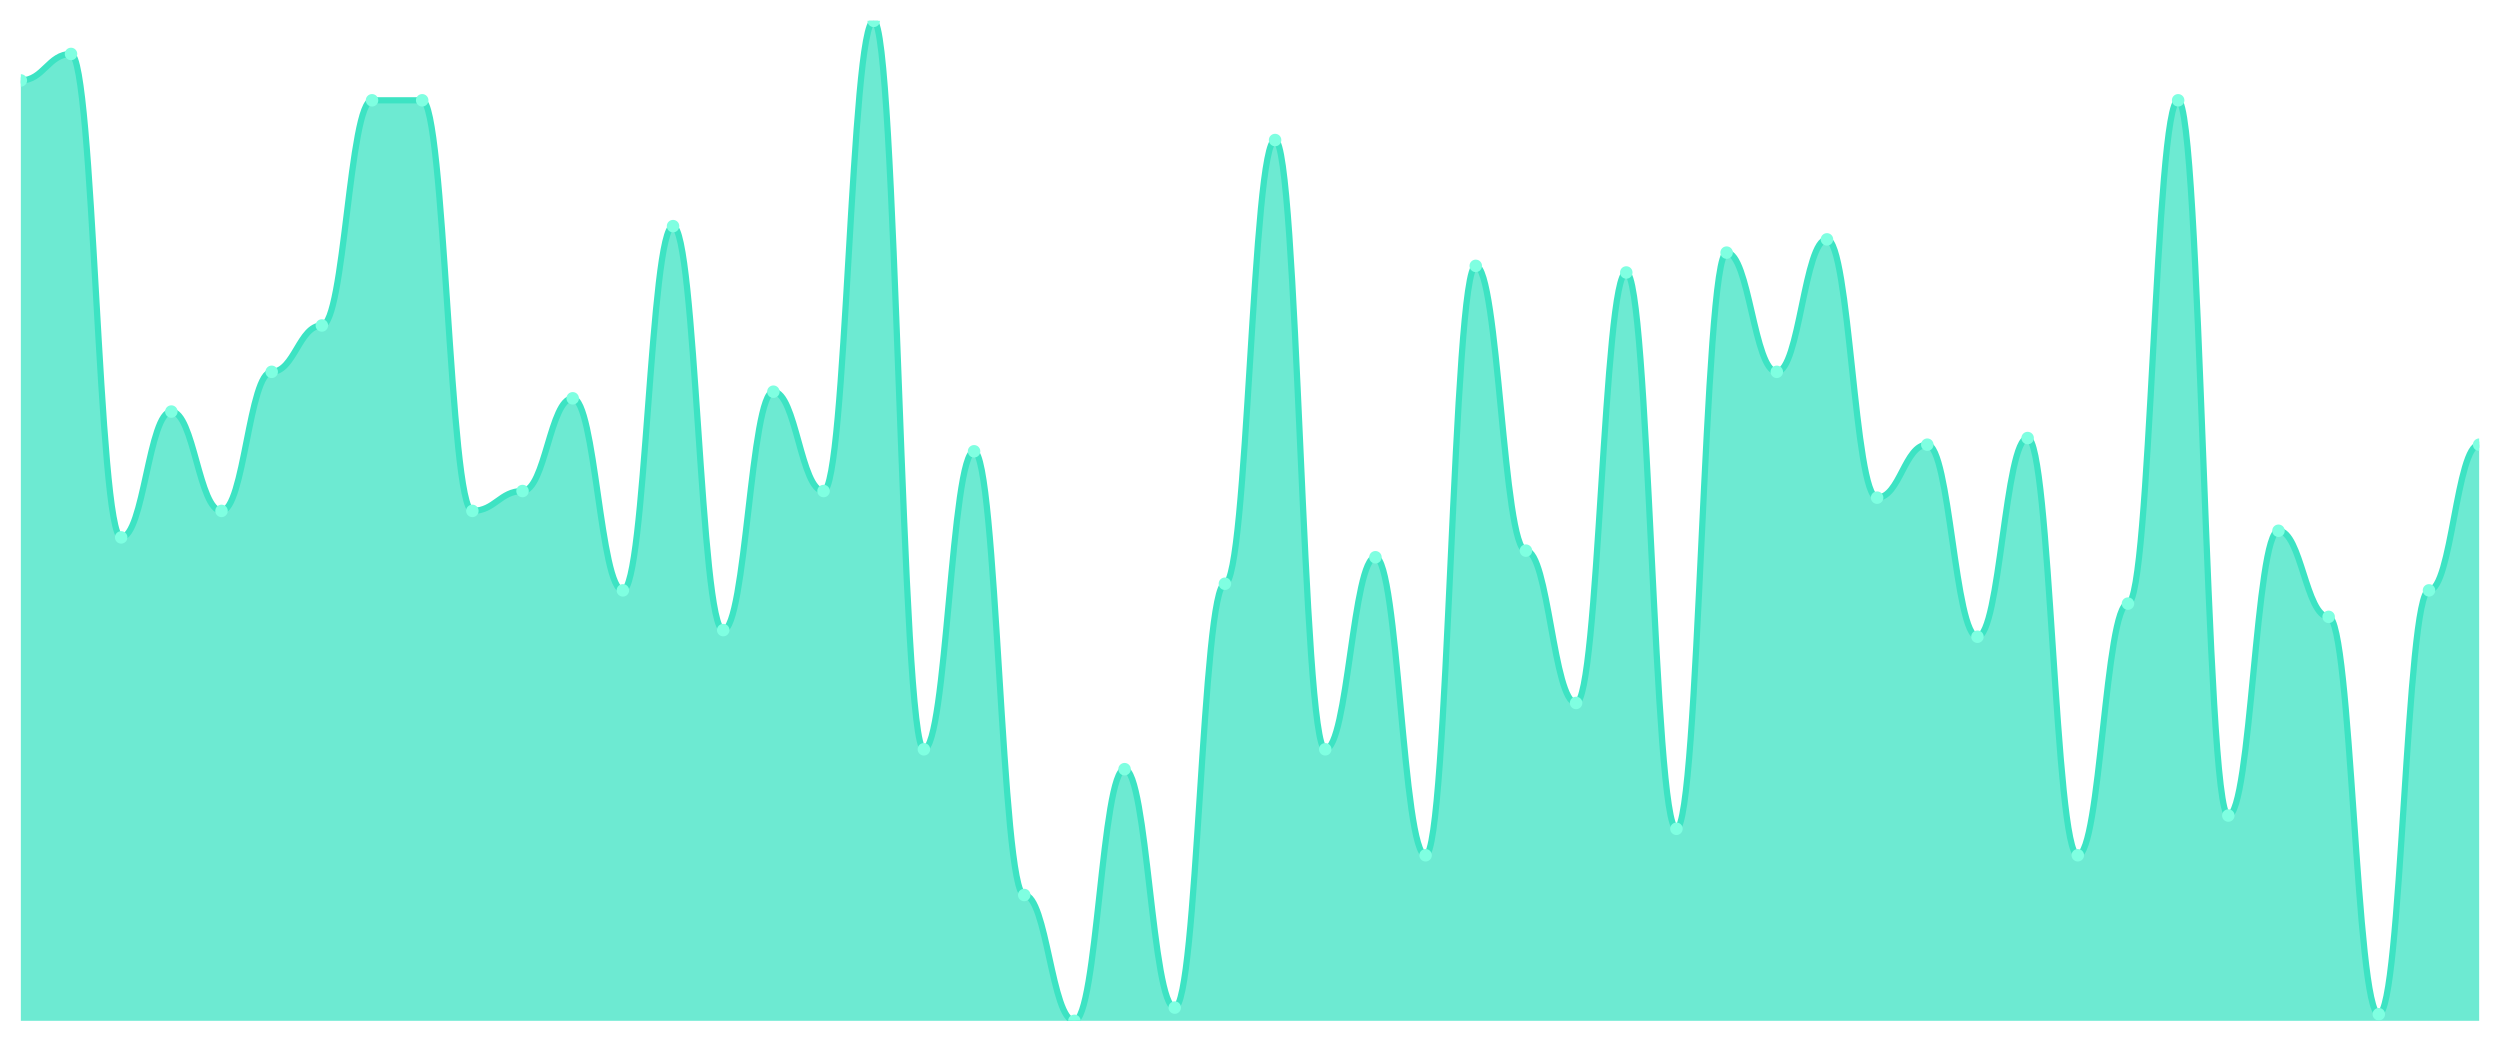
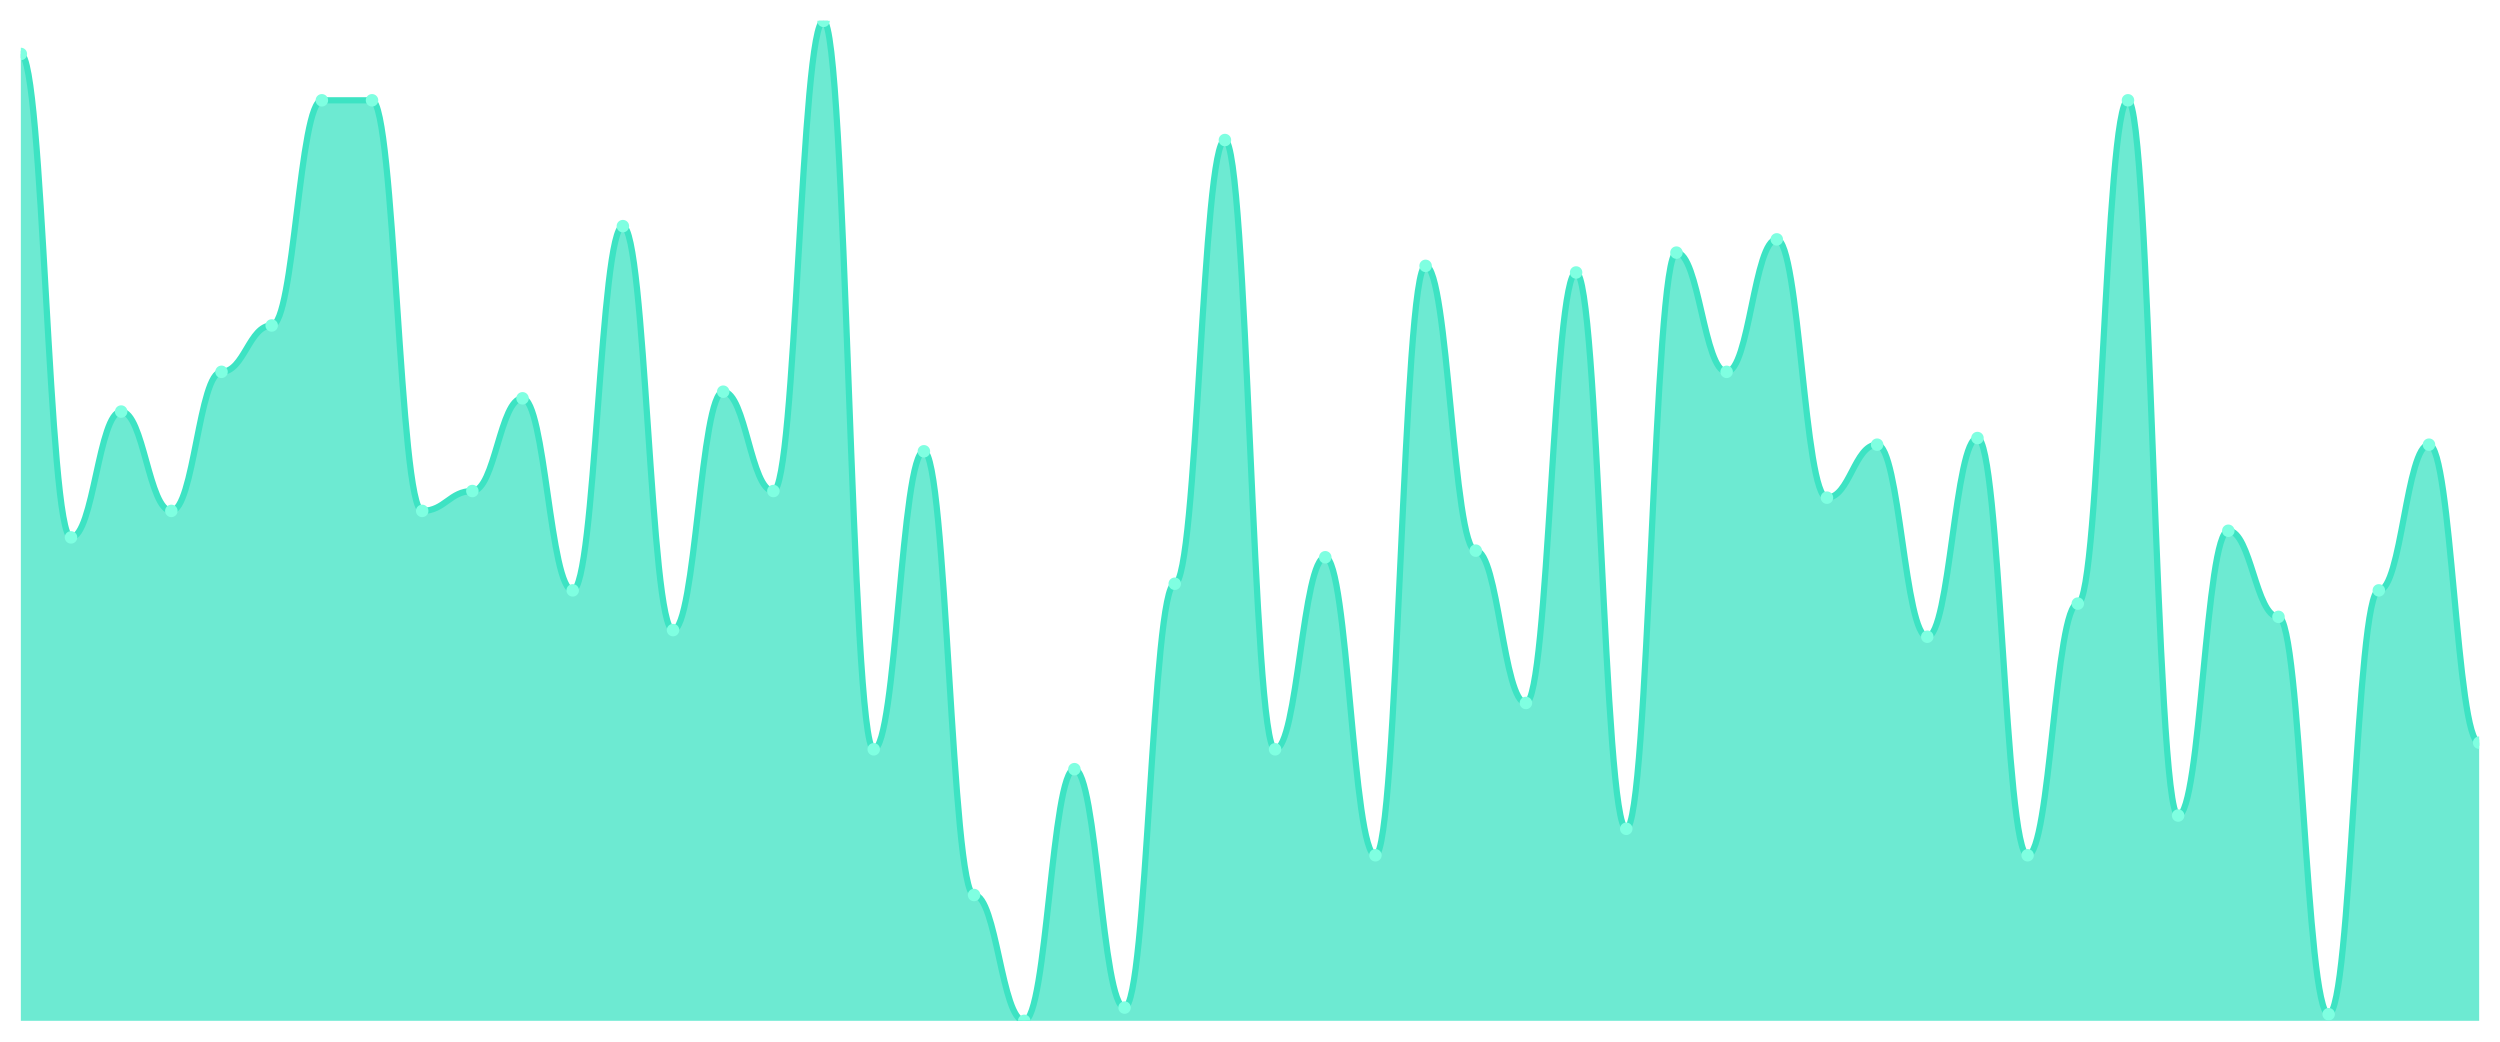
<svg xmlns="http://www.w3.org/2000/svg" viewBox="0 0 1200 500" width="1200" height="500">
  <defs>
    <clipPath id="c">
      <rect x="10" y="10" width="1180" height="480" />
    </clipPath>
  </defs>
  <rect width="1200" height="500" fill="none" />
  <g clip-path="url(#c)">
-     <path d="M 10,490 L 10,38.609 C 20.837,38.609 23.245,25.894 34.082,25.894 C 44.918,25.894 47.327,257.947 58.163,257.947 C 69,257.947 71.408,197.55 82.245,197.55 C 93.082,197.55 95.49,245.232 106.327,245.232 C 117.163,245.232 119.571,178.477 130.408,178.477 C 141.245,178.477 143.653,156.225 154.49,156.225 C 165.327,156.225 167.735,48.146 178.571,48.146 C 189.408,48.146 191.816,48.146 202.653,48.146 C 213.49,48.146 215.898,245.232 226.735,245.232 C 237.571,245.232 239.98,235.695 250.816,235.695 C 261.653,235.695 264.061,191.192 274.898,191.192 C 285.735,191.192 288.143,283.377 298.98,283.377 C 309.816,283.377 312.224,108.543 323.061,108.543 C 333.898,108.543 336.306,302.45 347.143,302.45 C 357.98,302.45 360.388,188.013 371.224,188.013 C 382.061,188.013 384.469,235.695 395.306,235.695 C 406.143,235.695 408.551,10 419.388,10 C 430.224,10 432.633,359.669 443.469,359.669 C 454.306,359.669 456.714,216.623 467.551,216.623 C 478.388,216.623 480.796,429.603 491.633,429.603 C 502.469,429.603 504.878,490 515.714,490 C 526.551,490 528.959,369.205 539.796,369.205 C 550.633,369.205 553.041,483.642 563.878,483.642 C 574.714,483.642 577.122,280.199 587.959,280.199 C 598.796,280.199 601.204,67.219 612.041,67.219 C 622.878,67.219 625.286,359.669 636.122,359.669 C 646.959,359.669 649.367,267.483 660.204,267.483 C 671.041,267.483 673.449,410.53 684.286,410.53 C 695.122,410.53 697.531,127.616 708.367,127.616 C 719.204,127.616 721.612,264.305 732.449,264.305 C 743.286,264.305 745.694,337.417 756.531,337.417 C 767.367,337.417 769.776,130.795 780.612,130.795 C 791.449,130.795 793.857,397.815 804.694,397.815 C 815.531,397.815 817.939,121.258 828.776,121.258 C 839.612,121.258 842.02,178.477 852.857,178.477 C 863.694,178.477 866.102,114.901 876.939,114.901 C 887.776,114.901 890.184,238.874 901.02,238.874 C 911.857,238.874 914.265,213.444 925.102,213.444 C 935.939,213.444 938.347,305.629 949.184,305.629 C 960.02,305.629 962.429,210.265 973.265,210.265 C 984.102,210.265 986.51,410.53 997.347,410.53 C 1008.184,410.53 1010.592,289.735 1021.429,289.735 C 1032.265,289.735 1034.673,48.146 1045.51,48.146 C 1056.347,48.146 1058.755,391.457 1069.592,391.457 C 1080.429,391.457 1082.837,254.768 1093.673,254.768 C 1104.51,254.768 1106.918,296.093 1117.755,296.093 C 1128.592,296.093 1131,486.821 1141.837,486.821 C 1152.673,486.821 1155.082,283.377 1165.918,283.377 C 1176.755,283.377 1179.163,213.444 1190,213.444 L 1190,490 Z" fill="rgba(61,227,195,0.75)" />
-     <path d="M 10,38.609 C 20.837,38.609 23.245,25.894 34.082,25.894 C 44.918,25.894 47.327,257.947 58.163,257.947 C 69,257.947 71.408,197.55 82.245,197.55 C 93.082,197.55 95.49,245.232 106.327,245.232 C 117.163,245.232 119.571,178.477 130.408,178.477 C 141.245,178.477 143.653,156.225 154.49,156.225 C 165.327,156.225 167.735,48.146 178.571,48.146 C 189.408,48.146 191.816,48.146 202.653,48.146 C 213.49,48.146 215.898,245.232 226.735,245.232 C 237.571,245.232 239.98,235.695 250.816,235.695 C 261.653,235.695 264.061,191.192 274.898,191.192 C 285.735,191.192 288.143,283.377 298.98,283.377 C 309.816,283.377 312.224,108.543 323.061,108.543 C 333.898,108.543 336.306,302.45 347.143,302.45 C 357.98,302.45 360.388,188.013 371.224,188.013 C 382.061,188.013 384.469,235.695 395.306,235.695 C 406.143,235.695 408.551,10 419.388,10 C 430.224,10 432.633,359.669 443.469,359.669 C 454.306,359.669 456.714,216.623 467.551,216.623 C 478.388,216.623 480.796,429.603 491.633,429.603 C 502.469,429.603 504.878,490 515.714,490 C 526.551,490 528.959,369.205 539.796,369.205 C 550.633,369.205 553.041,483.642 563.878,483.642 C 574.714,483.642 577.122,280.199 587.959,280.199 C 598.796,280.199 601.204,67.219 612.041,67.219 C 622.878,67.219 625.286,359.669 636.122,359.669 C 646.959,359.669 649.367,267.483 660.204,267.483 C 671.041,267.483 673.449,410.53 684.286,410.53 C 695.122,410.53 697.531,127.616 708.367,127.616 C 719.204,127.616 721.612,264.305 732.449,264.305 C 743.286,264.305 745.694,337.417 756.531,337.417 C 767.367,337.417 769.776,130.795 780.612,130.795 C 791.449,130.795 793.857,397.815 804.694,397.815 C 815.531,397.815 817.939,121.258 828.776,121.258 C 839.612,121.258 842.02,178.477 852.857,178.477 C 863.694,178.477 866.102,114.901 876.939,114.901 C 887.776,114.901 890.184,238.874 901.02,238.874 C 911.857,238.874 914.265,213.444 925.102,213.444 C 935.939,213.444 938.347,305.629 949.184,305.629 C 960.02,305.629 962.429,210.265 973.265,210.265 C 984.102,210.265 986.51,410.53 997.347,410.53 C 1008.184,410.53 1010.592,289.735 1021.429,289.735 C 1032.265,289.735 1034.673,48.146 1045.51,48.146 C 1056.347,48.146 1058.755,391.457 1069.592,391.457 C 1080.429,391.457 1082.837,254.768 1093.673,254.768 C 1104.51,254.768 1106.918,296.093 1117.755,296.093 C 1128.592,296.093 1131,486.821 1141.837,486.821 C 1152.673,486.821 1155.082,283.377 1165.918,283.377 C 1176.755,283.377 1179.163,213.444 1190,213.444" fill="none" stroke="#3de3c3" stroke-width="3" stroke-linecap="round" stroke-linejoin="round" />
-     <circle cx="10" cy="38.609" r="3" fill="#7fffe1" />
-     <circle cx="34.082" cy="25.894" r="3" fill="#7fffe1" />
-     <circle cx="58.163" cy="257.947" r="3" fill="#7fffe1" />
-     <circle cx="82.245" cy="197.55" r="3" fill="#7fffe1" />
-     <circle cx="106.327" cy="245.232" r="3" fill="#7fffe1" />
-     <circle cx="130.408" cy="178.477" r="3" fill="#7fffe1" />
-     <circle cx="154.49" cy="156.225" r="3" fill="#7fffe1" />
+     <path d="M 10,490 L 10,25.894 C 20.837,25.894 23.245,257.947 34.082,257.947 C 44.918,257.947 47.327,197.55 58.163,197.55 C 69,197.55 71.408,245.232 82.245,245.232 C 93.082,245.232 95.49,178.477 106.327,178.477 C 117.163,178.477 119.571,156.225 130.408,156.225 C 141.245,156.225 143.653,48.146 154.49,48.146 C 165.327,48.146 167.735,48.146 178.571,48.146 C 189.408,48.146 191.816,245.232 202.653,245.232 C 213.49,245.232 215.898,235.695 226.735,235.695 C 237.571,235.695 239.98,191.192 250.816,191.192 C 261.653,191.192 264.061,283.377 274.898,283.377 C 285.735,283.377 288.143,108.543 298.98,108.543 C 309.816,108.543 312.224,302.45 323.061,302.45 C 333.898,302.45 336.306,188.013 347.143,188.013 C 357.98,188.013 360.388,235.695 371.224,235.695 C 382.061,235.695 384.469,10 395.306,10 C 406.143,10 408.551,359.669 419.388,359.669 C 430.224,359.669 432.633,216.623 443.469,216.623 C 454.306,216.623 456.714,429.603 467.551,429.603 C 478.388,429.603 480.796,490 491.633,490 C 502.469,490 504.878,369.205 515.714,369.205 C 526.551,369.205 528.959,483.642 539.796,483.642 C 550.633,483.642 553.041,280.199 563.878,280.199 C 574.714,280.199 577.122,67.219 587.959,67.219 C 598.796,67.219 601.204,359.669 612.041,359.669 C 622.878,359.669 625.286,267.483 636.122,267.483 C 646.959,267.483 649.367,410.53 660.204,410.53 C 671.041,410.53 673.449,127.616 684.286,127.616 C 695.122,127.616 697.531,264.305 708.367,264.305 C 719.204,264.305 721.612,337.417 732.449,337.417 C 743.286,337.417 745.694,130.795 756.531,130.795 C 767.367,130.795 769.776,397.815 780.612,397.815 C 791.449,397.815 793.857,121.258 804.694,121.258 C 815.531,121.258 817.939,178.477 828.776,178.477 C 839.612,178.477 842.02,114.901 852.857,114.901 C 863.694,114.901 866.102,238.874 876.939,238.874 C 887.776,238.874 890.184,213.444 901.02,213.444 C 911.857,213.444 914.265,305.629 925.102,305.629 C 935.939,305.629 938.347,210.265 949.184,210.265 C 960.02,210.265 962.429,410.53 973.265,410.53 C 984.102,410.53 986.51,289.735 997.347,289.735 C 1008.184,289.735 1010.592,48.146 1021.429,48.146 C 1032.265,48.146 1034.673,391.457 1045.51,391.457 C 1056.347,391.457 1058.755,254.768 1069.592,254.768 C 1080.429,254.768 1082.837,296.093 1093.673,296.093 C 1104.51,296.093 1106.918,486.821 1117.755,486.821 C 1128.592,486.821 1131,283.377 1141.837,283.377 C 1152.673,283.377 1155.082,213.444 1165.918,213.444 C 1176.755,213.444 1179.163,356.49 1190,356.49 L 1190,490 Z" fill="rgba(61,227,195,0.75)" />
+     <path d="M 10,25.894 C 20.837,25.894 23.245,257.947 34.082,257.947 C 44.918,257.947 47.327,197.55 58.163,197.55 C 69,197.55 71.408,245.232 82.245,245.232 C 93.082,245.232 95.49,178.477 106.327,178.477 C 117.163,178.477 119.571,156.225 130.408,156.225 C 141.245,156.225 143.653,48.146 154.49,48.146 C 165.327,48.146 167.735,48.146 178.571,48.146 C 189.408,48.146 191.816,245.232 202.653,245.232 C 213.49,245.232 215.898,235.695 226.735,235.695 C 237.571,235.695 239.98,191.192 250.816,191.192 C 261.653,191.192 264.061,283.377 274.898,283.377 C 285.735,283.377 288.143,108.543 298.98,108.543 C 309.816,108.543 312.224,302.45 323.061,302.45 C 333.898,302.45 336.306,188.013 347.143,188.013 C 357.98,188.013 360.388,235.695 371.224,235.695 C 382.061,235.695 384.469,10 395.306,10 C 406.143,10 408.551,359.669 419.388,359.669 C 430.224,359.669 432.633,216.623 443.469,216.623 C 454.306,216.623 456.714,429.603 467.551,429.603 C 478.388,429.603 480.796,490 491.633,490 C 502.469,490 504.878,369.205 515.714,369.205 C 526.551,369.205 528.959,483.642 539.796,483.642 C 550.633,483.642 553.041,280.199 563.878,280.199 C 574.714,280.199 577.122,67.219 587.959,67.219 C 598.796,67.219 601.204,359.669 612.041,359.669 C 622.878,359.669 625.286,267.483 636.122,267.483 C 646.959,267.483 649.367,410.53 660.204,410.53 C 671.041,410.53 673.449,127.616 684.286,127.616 C 695.122,127.616 697.531,264.305 708.367,264.305 C 719.204,264.305 721.612,337.417 732.449,337.417 C 743.286,337.417 745.694,130.795 756.531,130.795 C 767.367,130.795 769.776,397.815 780.612,397.815 C 791.449,397.815 793.857,121.258 804.694,121.258 C 815.531,121.258 817.939,178.477 828.776,178.477 C 839.612,178.477 842.02,114.901 852.857,114.901 C 863.694,114.901 866.102,238.874 876.939,238.874 C 887.776,238.874 890.184,213.444 901.02,213.444 C 911.857,213.444 914.265,305.629 925.102,305.629 C 935.939,305.629 938.347,210.265 949.184,210.265 C 960.02,210.265 962.429,410.53 973.265,410.53 C 984.102,410.53 986.51,289.735 997.347,289.735 C 1008.184,289.735 1010.592,48.146 1021.429,48.146 C 1032.265,48.146 1034.673,391.457 1045.51,391.457 C 1056.347,391.457 1058.755,254.768 1069.592,254.768 C 1080.429,254.768 1082.837,296.093 1093.673,296.093 C 1104.51,296.093 1106.918,486.821 1117.755,486.821 C 1128.592,486.821 1131,283.377 1141.837,283.377 C 1152.673,283.377 1155.082,213.444 1165.918,213.444 C 1176.755,213.444 1179.163,356.49 1190,356.49" fill="none" stroke="#3de3c3" stroke-width="3" stroke-linecap="round" stroke-linejoin="round" />
+     <circle cx="10" cy="25.894" r="3" fill="#7fffe1" />
+     <circle cx="34.082" cy="257.947" r="3" fill="#7fffe1" />
+     <circle cx="58.163" cy="197.55" r="3" fill="#7fffe1" />
+     <circle cx="82.245" cy="245.232" r="3" fill="#7fffe1" />
+     <circle cx="106.327" cy="178.477" r="3" fill="#7fffe1" />
+     <circle cx="130.408" cy="156.225" r="3" fill="#7fffe1" />
+     <circle cx="154.49" cy="48.146" r="3" fill="#7fffe1" />
    <circle cx="178.571" cy="48.146" r="3" fill="#7fffe1" />
-     <circle cx="202.653" cy="48.146" r="3" fill="#7fffe1" />
-     <circle cx="226.735" cy="245.232" r="3" fill="#7fffe1" />
-     <circle cx="250.816" cy="235.695" r="3" fill="#7fffe1" />
-     <circle cx="274.898" cy="191.192" r="3" fill="#7fffe1" />
-     <circle cx="298.98" cy="283.377" r="3" fill="#7fffe1" />
-     <circle cx="323.061" cy="108.543" r="3" fill="#7fffe1" />
-     <circle cx="347.143" cy="302.45" r="3" fill="#7fffe1" />
-     <circle cx="371.224" cy="188.013" r="3" fill="#7fffe1" />
-     <circle cx="395.306" cy="235.695" r="3" fill="#7fffe1" />
-     <circle cx="419.388" cy="10" r="3" fill="#7fffe1" />
-     <circle cx="443.469" cy="359.669" r="3" fill="#7fffe1" />
-     <circle cx="467.551" cy="216.623" r="3" fill="#7fffe1" />
-     <circle cx="491.633" cy="429.603" r="3" fill="#7fffe1" />
-     <circle cx="515.714" cy="490" r="3" fill="#7fffe1" />
-     <circle cx="539.796" cy="369.205" r="3" fill="#7fffe1" />
-     <circle cx="563.878" cy="483.642" r="3" fill="#7fffe1" />
-     <circle cx="587.959" cy="280.199" r="3" fill="#7fffe1" />
-     <circle cx="612.041" cy="67.219" r="3" fill="#7fffe1" />
-     <circle cx="636.122" cy="359.669" r="3" fill="#7fffe1" />
-     <circle cx="660.204" cy="267.483" r="3" fill="#7fffe1" />
-     <circle cx="684.286" cy="410.53" r="3" fill="#7fffe1" />
-     <circle cx="708.367" cy="127.616" r="3" fill="#7fffe1" />
-     <circle cx="732.449" cy="264.305" r="3" fill="#7fffe1" />
-     <circle cx="756.531" cy="337.417" r="3" fill="#7fffe1" />
-     <circle cx="780.612" cy="130.795" r="3" fill="#7fffe1" />
-     <circle cx="804.694" cy="397.815" r="3" fill="#7fffe1" />
-     <circle cx="828.776" cy="121.258" r="3" fill="#7fffe1" />
-     <circle cx="852.857" cy="178.477" r="3" fill="#7fffe1" />
-     <circle cx="876.939" cy="114.901" r="3" fill="#7fffe1" />
-     <circle cx="901.02" cy="238.874" r="3" fill="#7fffe1" />
-     <circle cx="925.102" cy="213.444" r="3" fill="#7fffe1" />
-     <circle cx="949.184" cy="305.629" r="3" fill="#7fffe1" />
-     <circle cx="973.265" cy="210.265" r="3" fill="#7fffe1" />
-     <circle cx="997.347" cy="410.53" r="3" fill="#7fffe1" />
-     <circle cx="1021.429" cy="289.735" r="3" fill="#7fffe1" />
-     <circle cx="1045.51" cy="48.146" r="3" fill="#7fffe1" />
-     <circle cx="1069.592" cy="391.457" r="3" fill="#7fffe1" />
-     <circle cx="1093.673" cy="254.768" r="3" fill="#7fffe1" />
-     <circle cx="1117.755" cy="296.093" r="3" fill="#7fffe1" />
-     <circle cx="1141.837" cy="486.821" r="3" fill="#7fffe1" />
-     <circle cx="1165.918" cy="283.377" r="3" fill="#7fffe1" />
-     <circle cx="1190" cy="213.444" r="3" fill="#7fffe1" />
+     <circle cx="202.653" cy="245.232" r="3" fill="#7fffe1" />
+     <circle cx="226.735" cy="235.695" r="3" fill="#7fffe1" />
+     <circle cx="250.816" cy="191.192" r="3" fill="#7fffe1" />
+     <circle cx="274.898" cy="283.377" r="3" fill="#7fffe1" />
+     <circle cx="298.98" cy="108.543" r="3" fill="#7fffe1" />
+     <circle cx="323.061" cy="302.45" r="3" fill="#7fffe1" />
+     <circle cx="347.143" cy="188.013" r="3" fill="#7fffe1" />
+     <circle cx="371.224" cy="235.695" r="3" fill="#7fffe1" />
+     <circle cx="395.306" cy="10" r="3" fill="#7fffe1" />
+     <circle cx="419.388" cy="359.669" r="3" fill="#7fffe1" />
+     <circle cx="443.469" cy="216.623" r="3" fill="#7fffe1" />
+     <circle cx="467.551" cy="429.603" r="3" fill="#7fffe1" />
+     <circle cx="491.633" cy="490" r="3" fill="#7fffe1" />
+     <circle cx="515.714" cy="369.205" r="3" fill="#7fffe1" />
+     <circle cx="539.796" cy="483.642" r="3" fill="#7fffe1" />
+     <circle cx="563.878" cy="280.199" r="3" fill="#7fffe1" />
+     <circle cx="587.959" cy="67.219" r="3" fill="#7fffe1" />
+     <circle cx="612.041" cy="359.669" r="3" fill="#7fffe1" />
+     <circle cx="636.122" cy="267.483" r="3" fill="#7fffe1" />
+     <circle cx="660.204" cy="410.53" r="3" fill="#7fffe1" />
+     <circle cx="684.286" cy="127.616" r="3" fill="#7fffe1" />
+     <circle cx="708.367" cy="264.305" r="3" fill="#7fffe1" />
+     <circle cx="732.449" cy="337.417" r="3" fill="#7fffe1" />
+     <circle cx="756.531" cy="130.795" r="3" fill="#7fffe1" />
+     <circle cx="780.612" cy="397.815" r="3" fill="#7fffe1" />
+     <circle cx="804.694" cy="121.258" r="3" fill="#7fffe1" />
+     <circle cx="828.776" cy="178.477" r="3" fill="#7fffe1" />
+     <circle cx="852.857" cy="114.901" r="3" fill="#7fffe1" />
+     <circle cx="876.939" cy="238.874" r="3" fill="#7fffe1" />
+     <circle cx="901.02" cy="213.444" r="3" fill="#7fffe1" />
+     <circle cx="925.102" cy="305.629" r="3" fill="#7fffe1" />
+     <circle cx="949.184" cy="210.265" r="3" fill="#7fffe1" />
+     <circle cx="973.265" cy="410.53" r="3" fill="#7fffe1" />
+     <circle cx="997.347" cy="289.735" r="3" fill="#7fffe1" />
+     <circle cx="1021.429" cy="48.146" r="3" fill="#7fffe1" />
+     <circle cx="1045.51" cy="391.457" r="3" fill="#7fffe1" />
+     <circle cx="1069.592" cy="254.768" r="3" fill="#7fffe1" />
+     <circle cx="1093.673" cy="296.093" r="3" fill="#7fffe1" />
+     <circle cx="1117.755" cy="486.821" r="3" fill="#7fffe1" />
+     <circle cx="1141.837" cy="283.377" r="3" fill="#7fffe1" />
+     <circle cx="1165.918" cy="213.444" r="3" fill="#7fffe1" />
+     <circle cx="1190" cy="356.49" r="3" fill="#7fffe1" />
  </g>
</svg>
